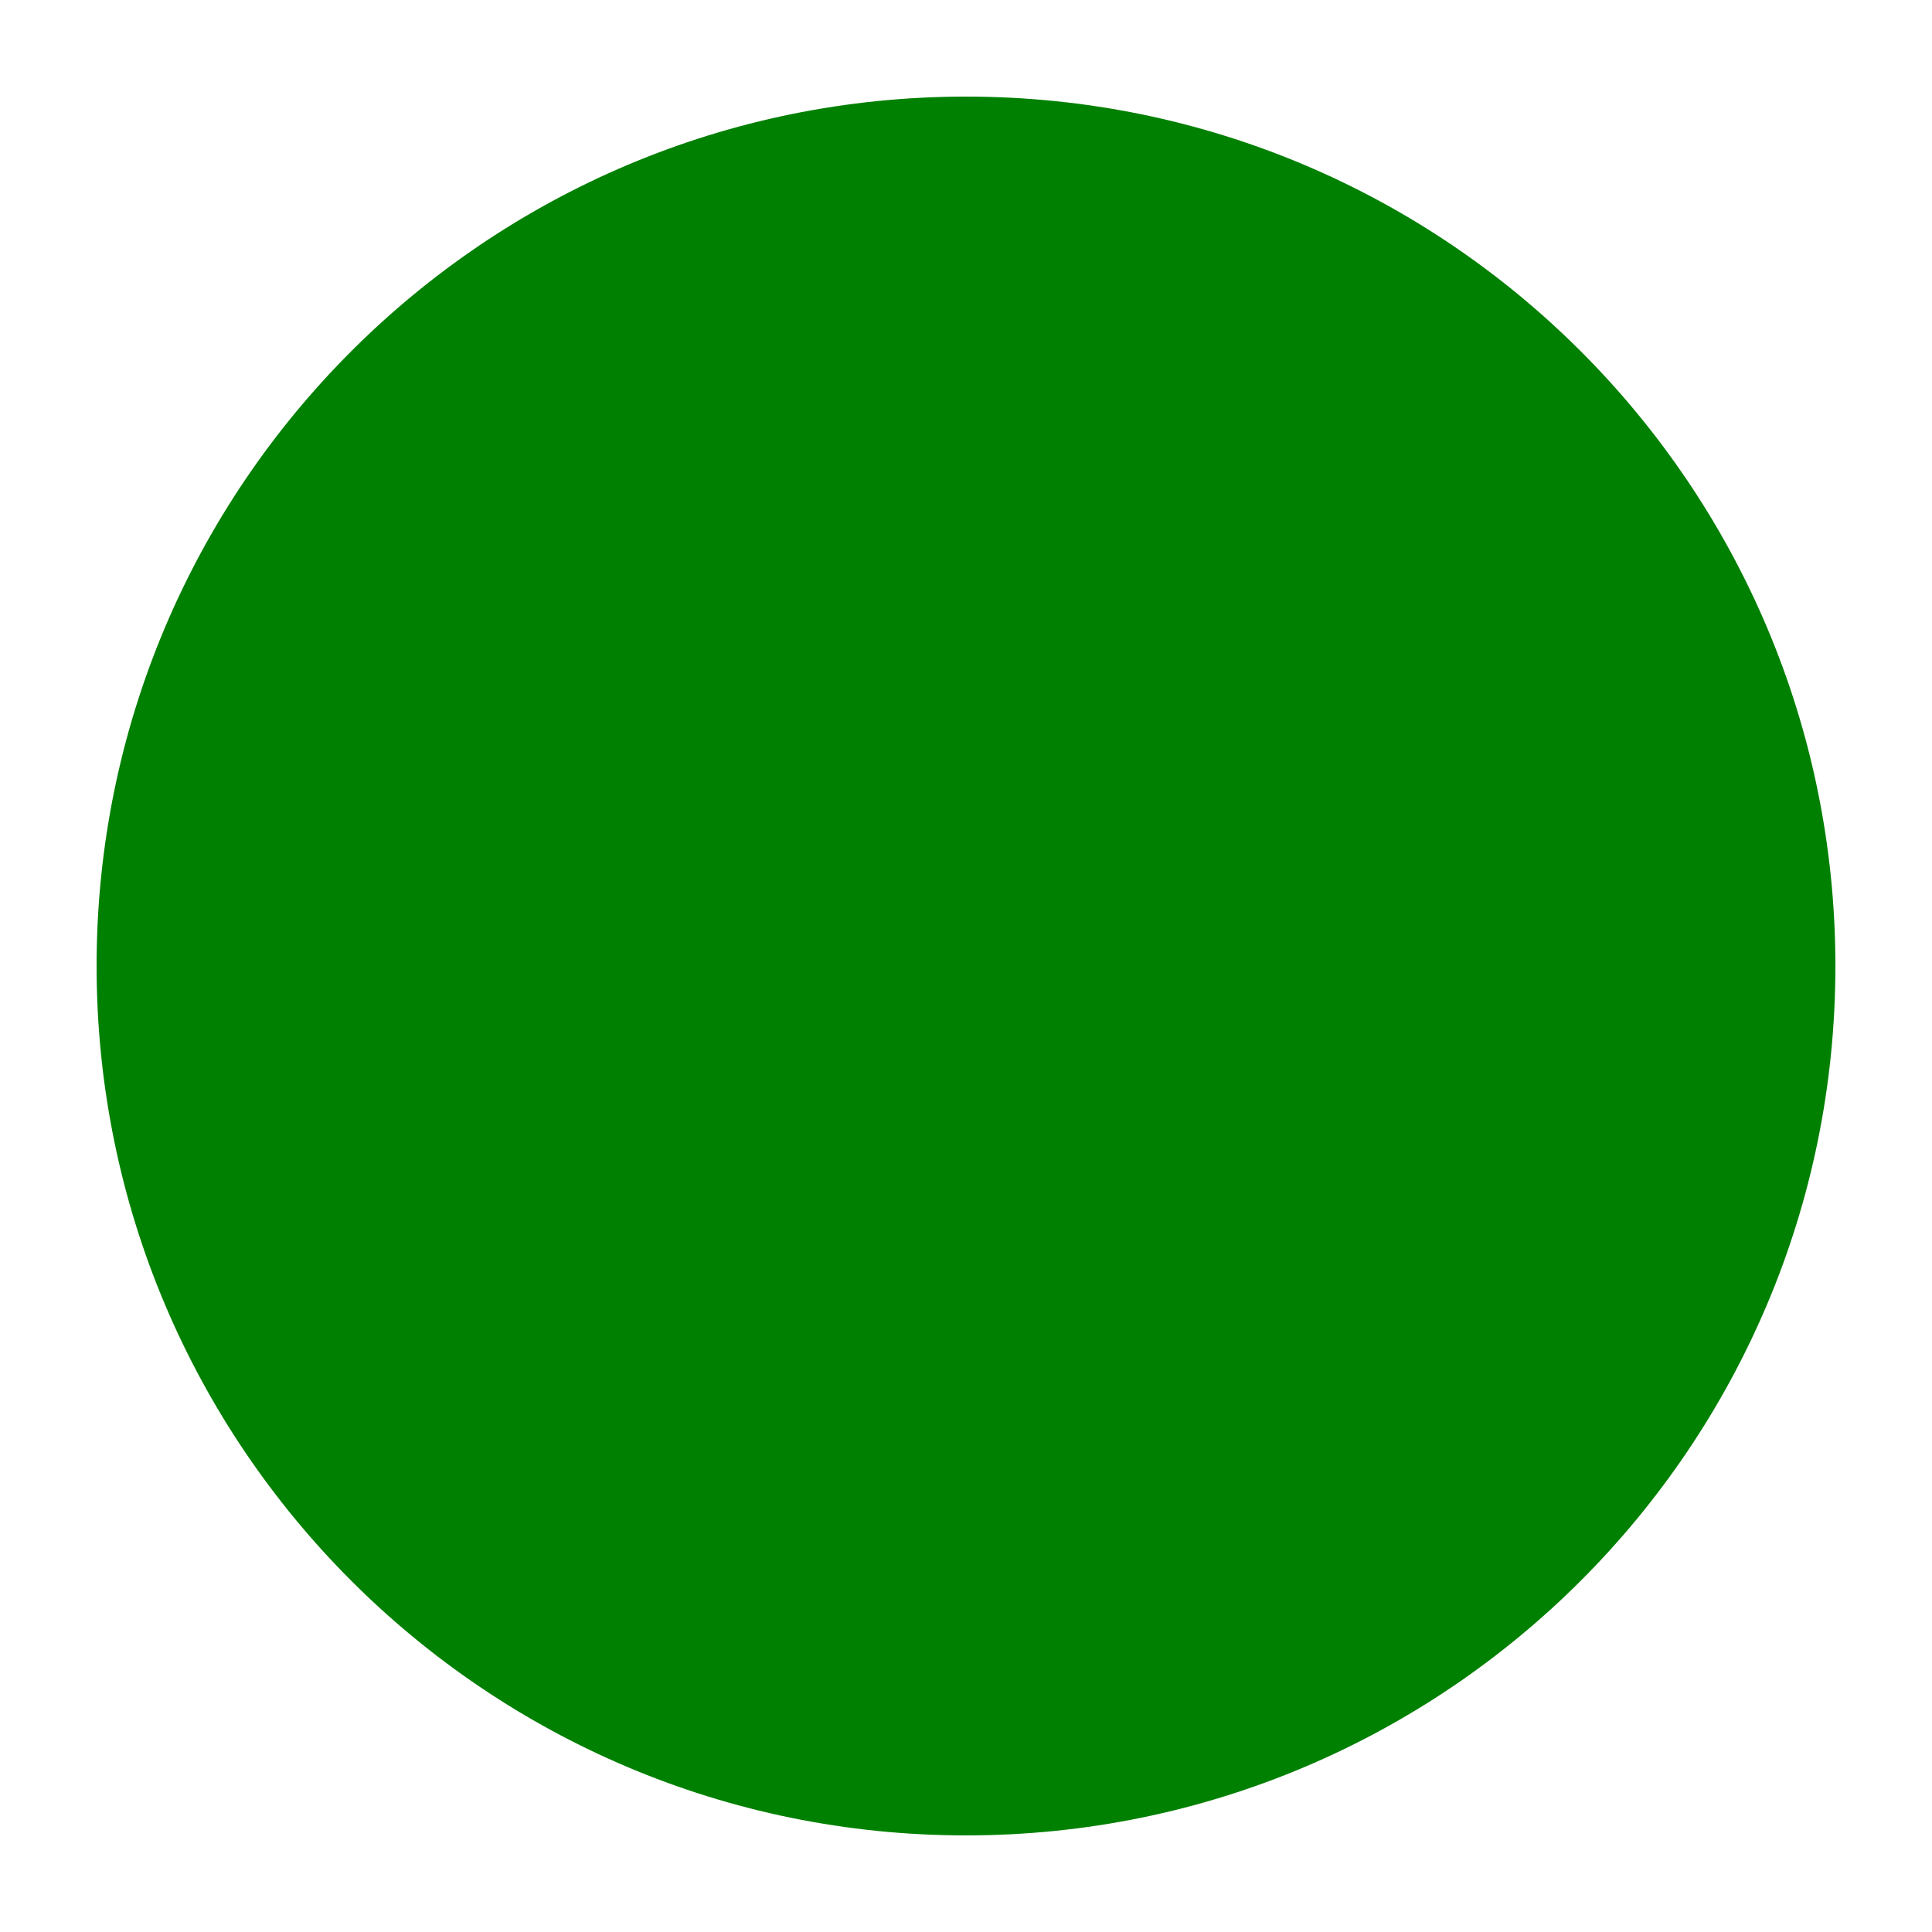
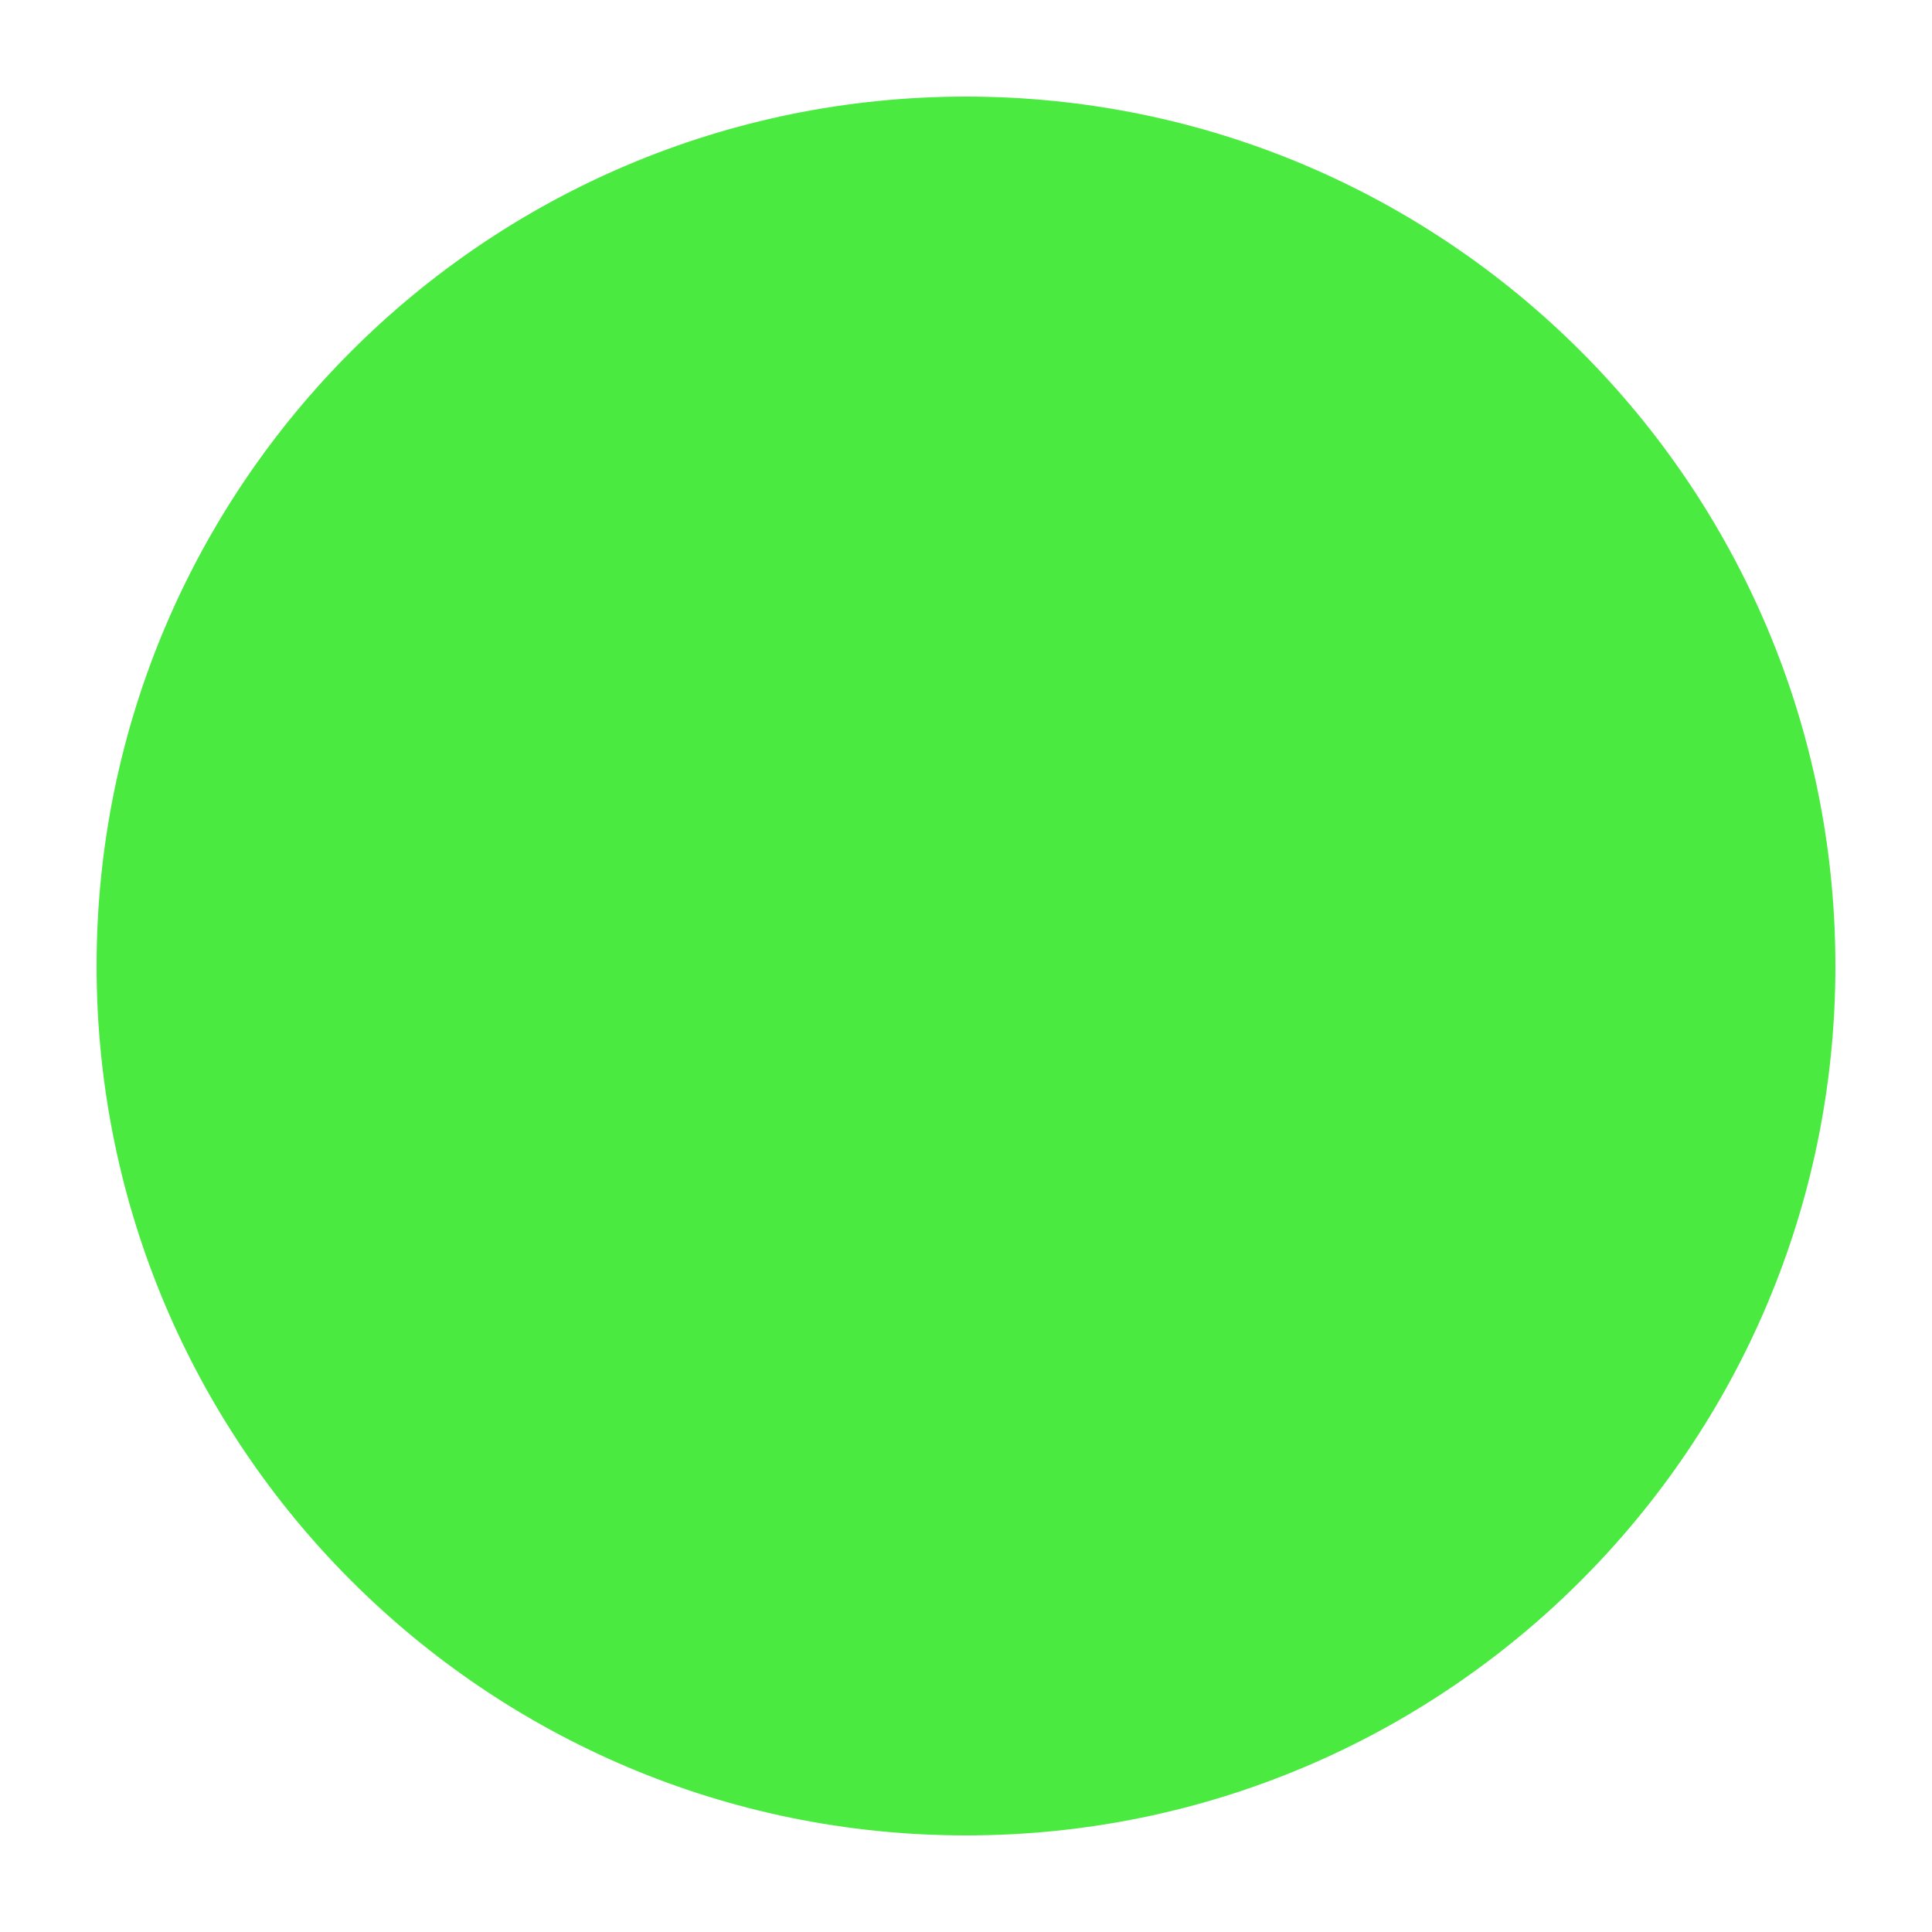
<svg xmlns="http://www.w3.org/2000/svg" height="100" width="100">
-   <circle r="45" cx="50" cy="50" fill="green" />
+   <circle r="45" cx="50" cy="50" fill="#4aea40" />
</svg>
